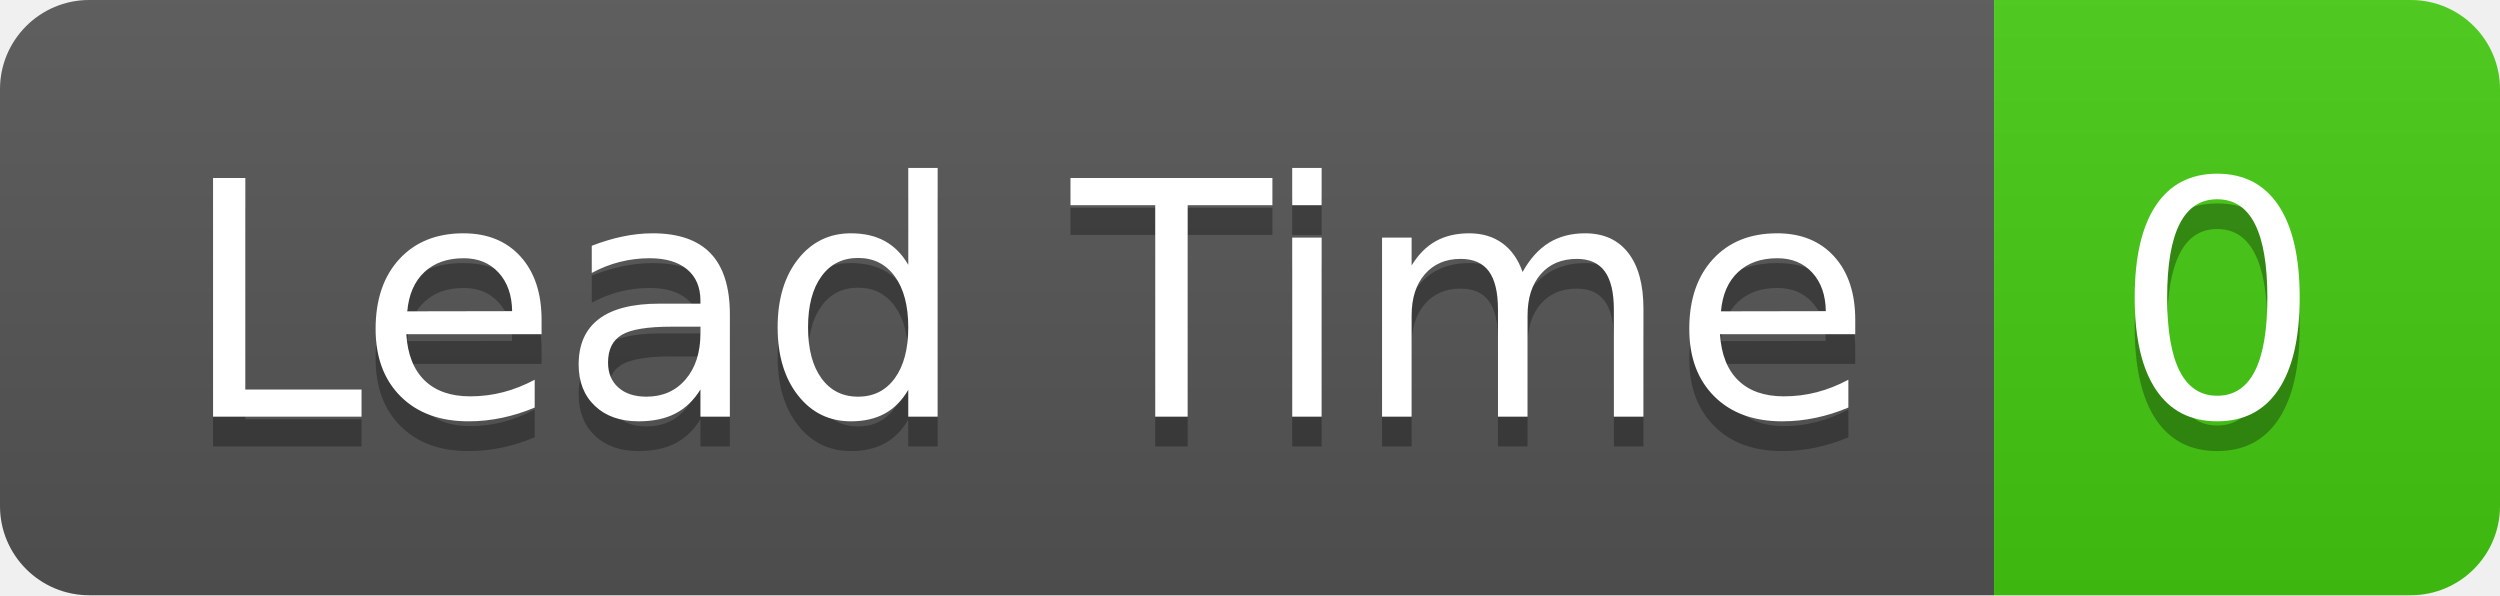
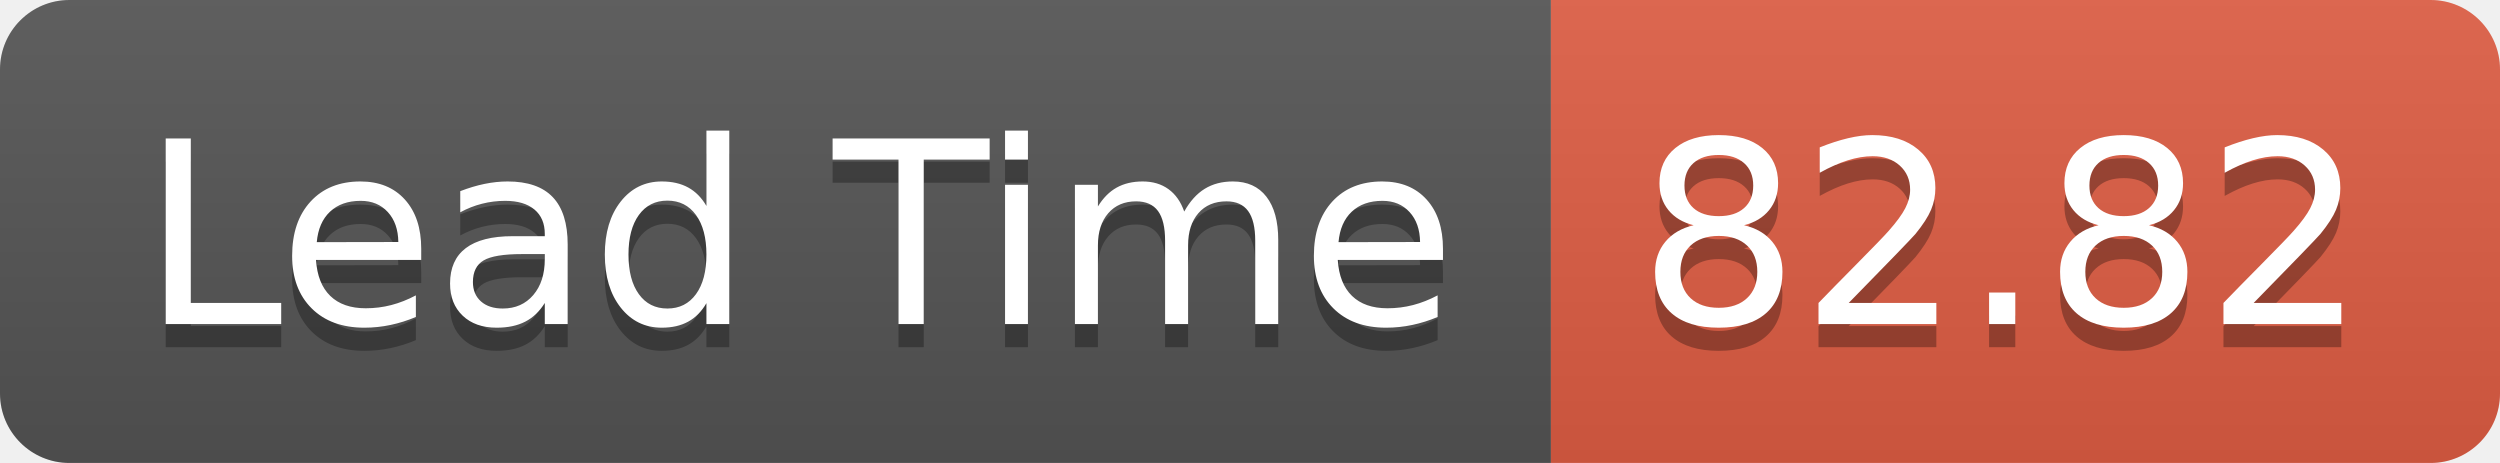
- <svg xmlns="http://www.w3.org/2000/svg" width="84" height="20" role="img" aria-label="Lead Time: 0">
+ <svg xmlns="http://www.w3.org/2000/svg" width="108" height="20" role="img" aria-label="Lead Time: 82.82">
  <linearGradient id="s" x2="0" y2="100%">
    <stop offset="0" stop-color="#bbb" stop-opacity=".1" />
    <stop offset="1" stop-opacity=".1" />
  </linearGradient>
  <clipPath id="r">
-     <rect width="84" height="20" rx="3" fill="#fff" />
+     <rect width="108" height="20" rx="3" fill="#fff" />
  </clipPath>
  <g clip-path="url(#r)">
    <rect width="67" height="20" fill="#555" />
-     <rect x="67" width="17" height="20" fill="#4c1" />
-     <rect width="84" height="20" fill="url(#s)" />
+     <rect x="67" width="41" height="20" fill="#e05d44" />
+     <rect width="108" height="20" fill="url(#s)" />
  </g>
  <g fill="#fff" text-anchor="middle" font-family="Verdana,Geneva,DejaVu Sans,sans-serif" text-rendering="geometricPrecision" font-size="110">
    <text aria-hidden="true" x="345" y="150" fill="#010101" fill-opacity=".3" transform="scale(.1)" textLength="570">Lead Time</text>
    <text x="345" y="140" transform="scale(.1)" fill="#fff" textLength="570">Lead Time</text>
-     <text aria-hidden="true" x="745" y="150" fill="#010101" fill-opacity=".3" transform="scale(.1)" textLength="70">0</text>
-     <text x="745" y="140" transform="scale(.1)" fill="#fff" textLength="70">0</text>
+     <text aria-hidden="true" x="865" y="150" fill="#010101" fill-opacity=".3" transform="scale(.1)" textLength="310">82.82</text>
+     <text x="865" y="140" transform="scale(.1)" fill="#fff" textLength="310">82.82</text>
  </g>
</svg>
